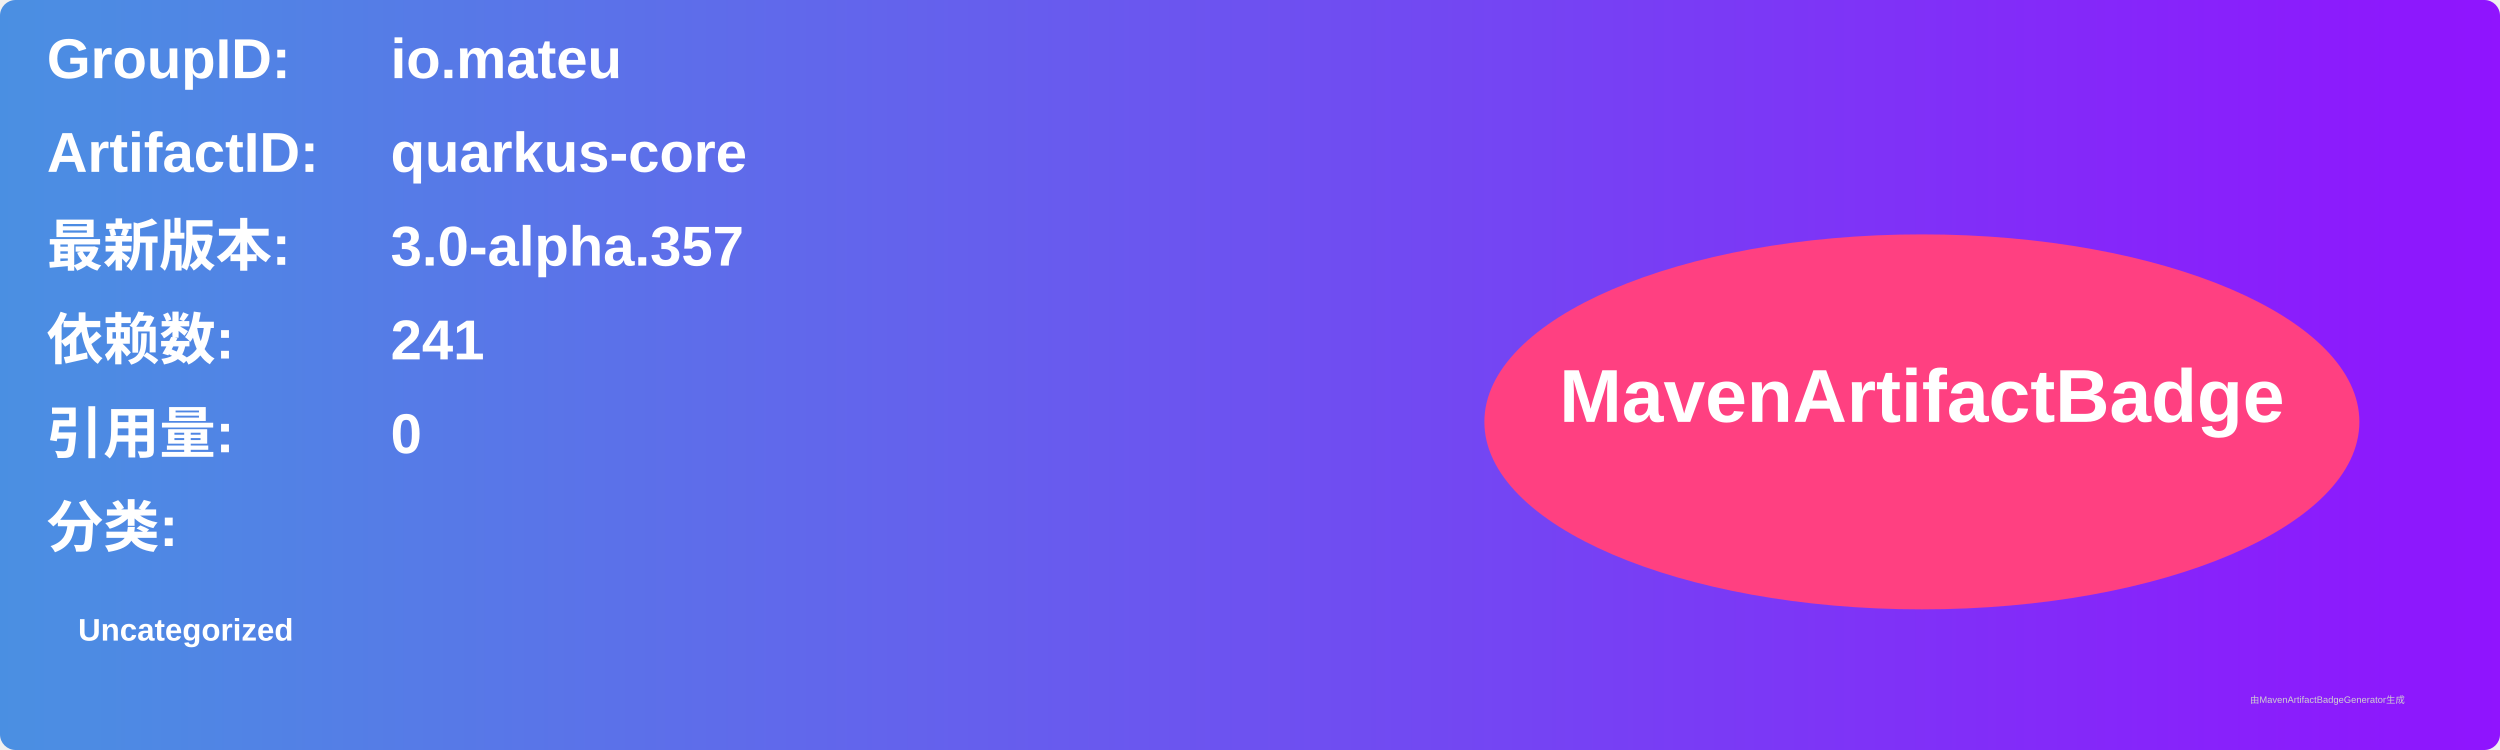
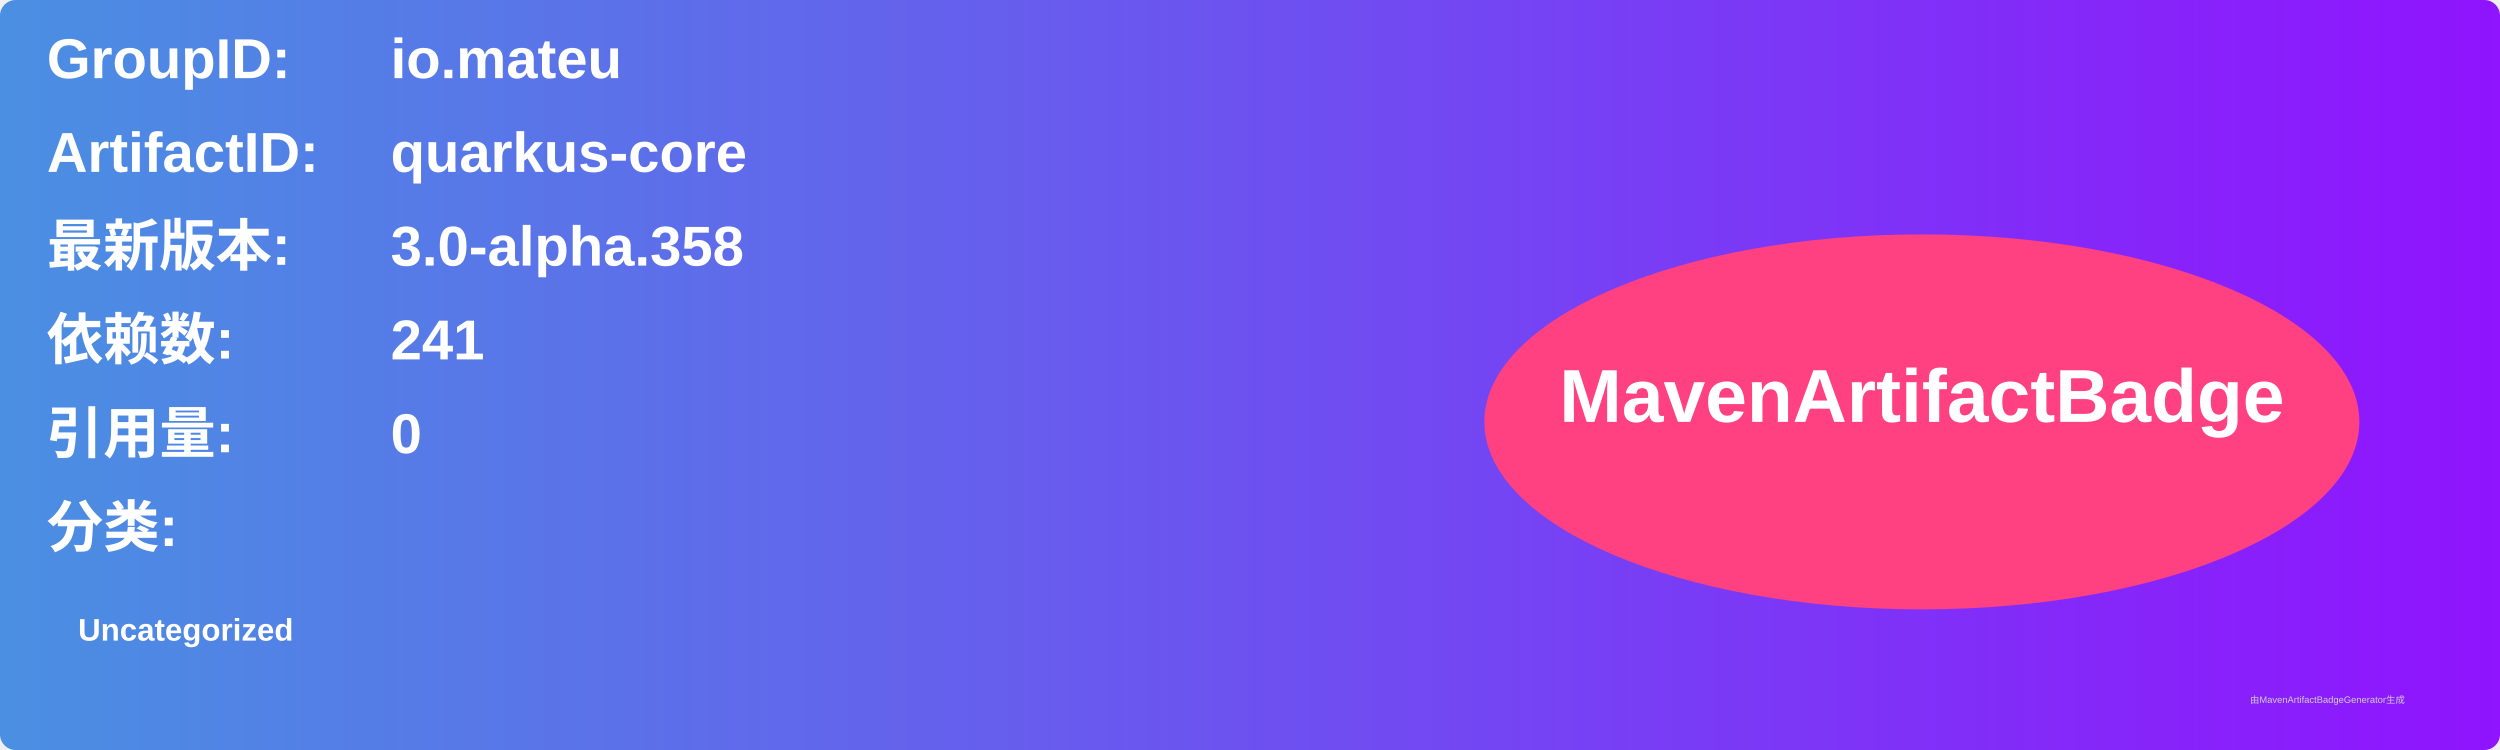
<svg xmlns="http://www.w3.org/2000/svg" width="800" height="240" viewBox="0 0 800 240">
  <linearGradient id="grad" x1="0%" y1="0%" x2="100%" y2="0%">
    <stop offset="0%" stop-color="#4a90e2" />
    <stop offset="100%" stop-color="#9013fe" />
  </linearGradient>
  <rect width="100%" height="100%" rx="5" ry="5" fill="url(#grad)" />
  <g transform="translate(15, 15)">
    <text x="0" y="10" font-family="Arial" font-size="18" fill="white" font-weight="bold" width="260">GroupID:</text>
    <text x="110" y="10" font-family="Arial" font-size="18" fill="white" font-weight="bold" width="460">io.mateu</text>
    <text x="0" y="40" font-family="Arial" font-size="18" fill="white" font-weight="bold" width="260">ArtifactID:</text>
    <text x="110" y="40" font-family="Arial" font-size="18" fill="white" font-weight="bold" width="460">quarkus-core</text>
    <text x="0" y="70" font-family="Arial" font-size="18" fill="white" font-weight="bold">最新版本:</text>
    <text x="110" y="70" font-family="Arial" font-size="18" fill="white" font-weight="bold">
-       <tspan font-weight="bold">3.0-alpha.357</tspan>
+       <tspan font-weight="bold">3.0-alpha.358</tspan>
    </text>
    <text x="0" y="100" font-family="Arial" font-size="18" fill="white" font-weight="bold">依赖数: </text>
    <text x="110" y="100" font-family="Arial" font-size="18" fill="white">
      <tspan font-weight="bold">241</tspan>
    </text>
    <text x="0" y="130" font-family="Arial" font-size="18" fill="white" font-weight="bold">引用量: </text>
    <text x="110" y="130" font-family="Arial" font-size="18" fill="white">
      <tspan font-weight="bold">0</tspan>
    </text>
    <text x="0" y="160" font-family="Arial" font-size="18" fill="white" font-weight="bold">分类:</text>
    <text x="10" y="190" font-family="Arial" font-size="10" fill="white">
      <tspan font-weight="bold">Uncategorized</tspan>
    </text>
    <ellipse cx="600" cy="120" rx="140" ry="60" fill="#ff4081" />
    <text x="600" y="120" text-anchor="middle" font-family="Arial" font-size="24" fill="white" font-weight="bold">MavenArtifactBadge</text>
  </g>
  <text x="720" y="225" font-family="Arial" font-size="3" fill="#d0d0d0">由MavenArtifactBadgeGenerator生成</text>
</svg>
